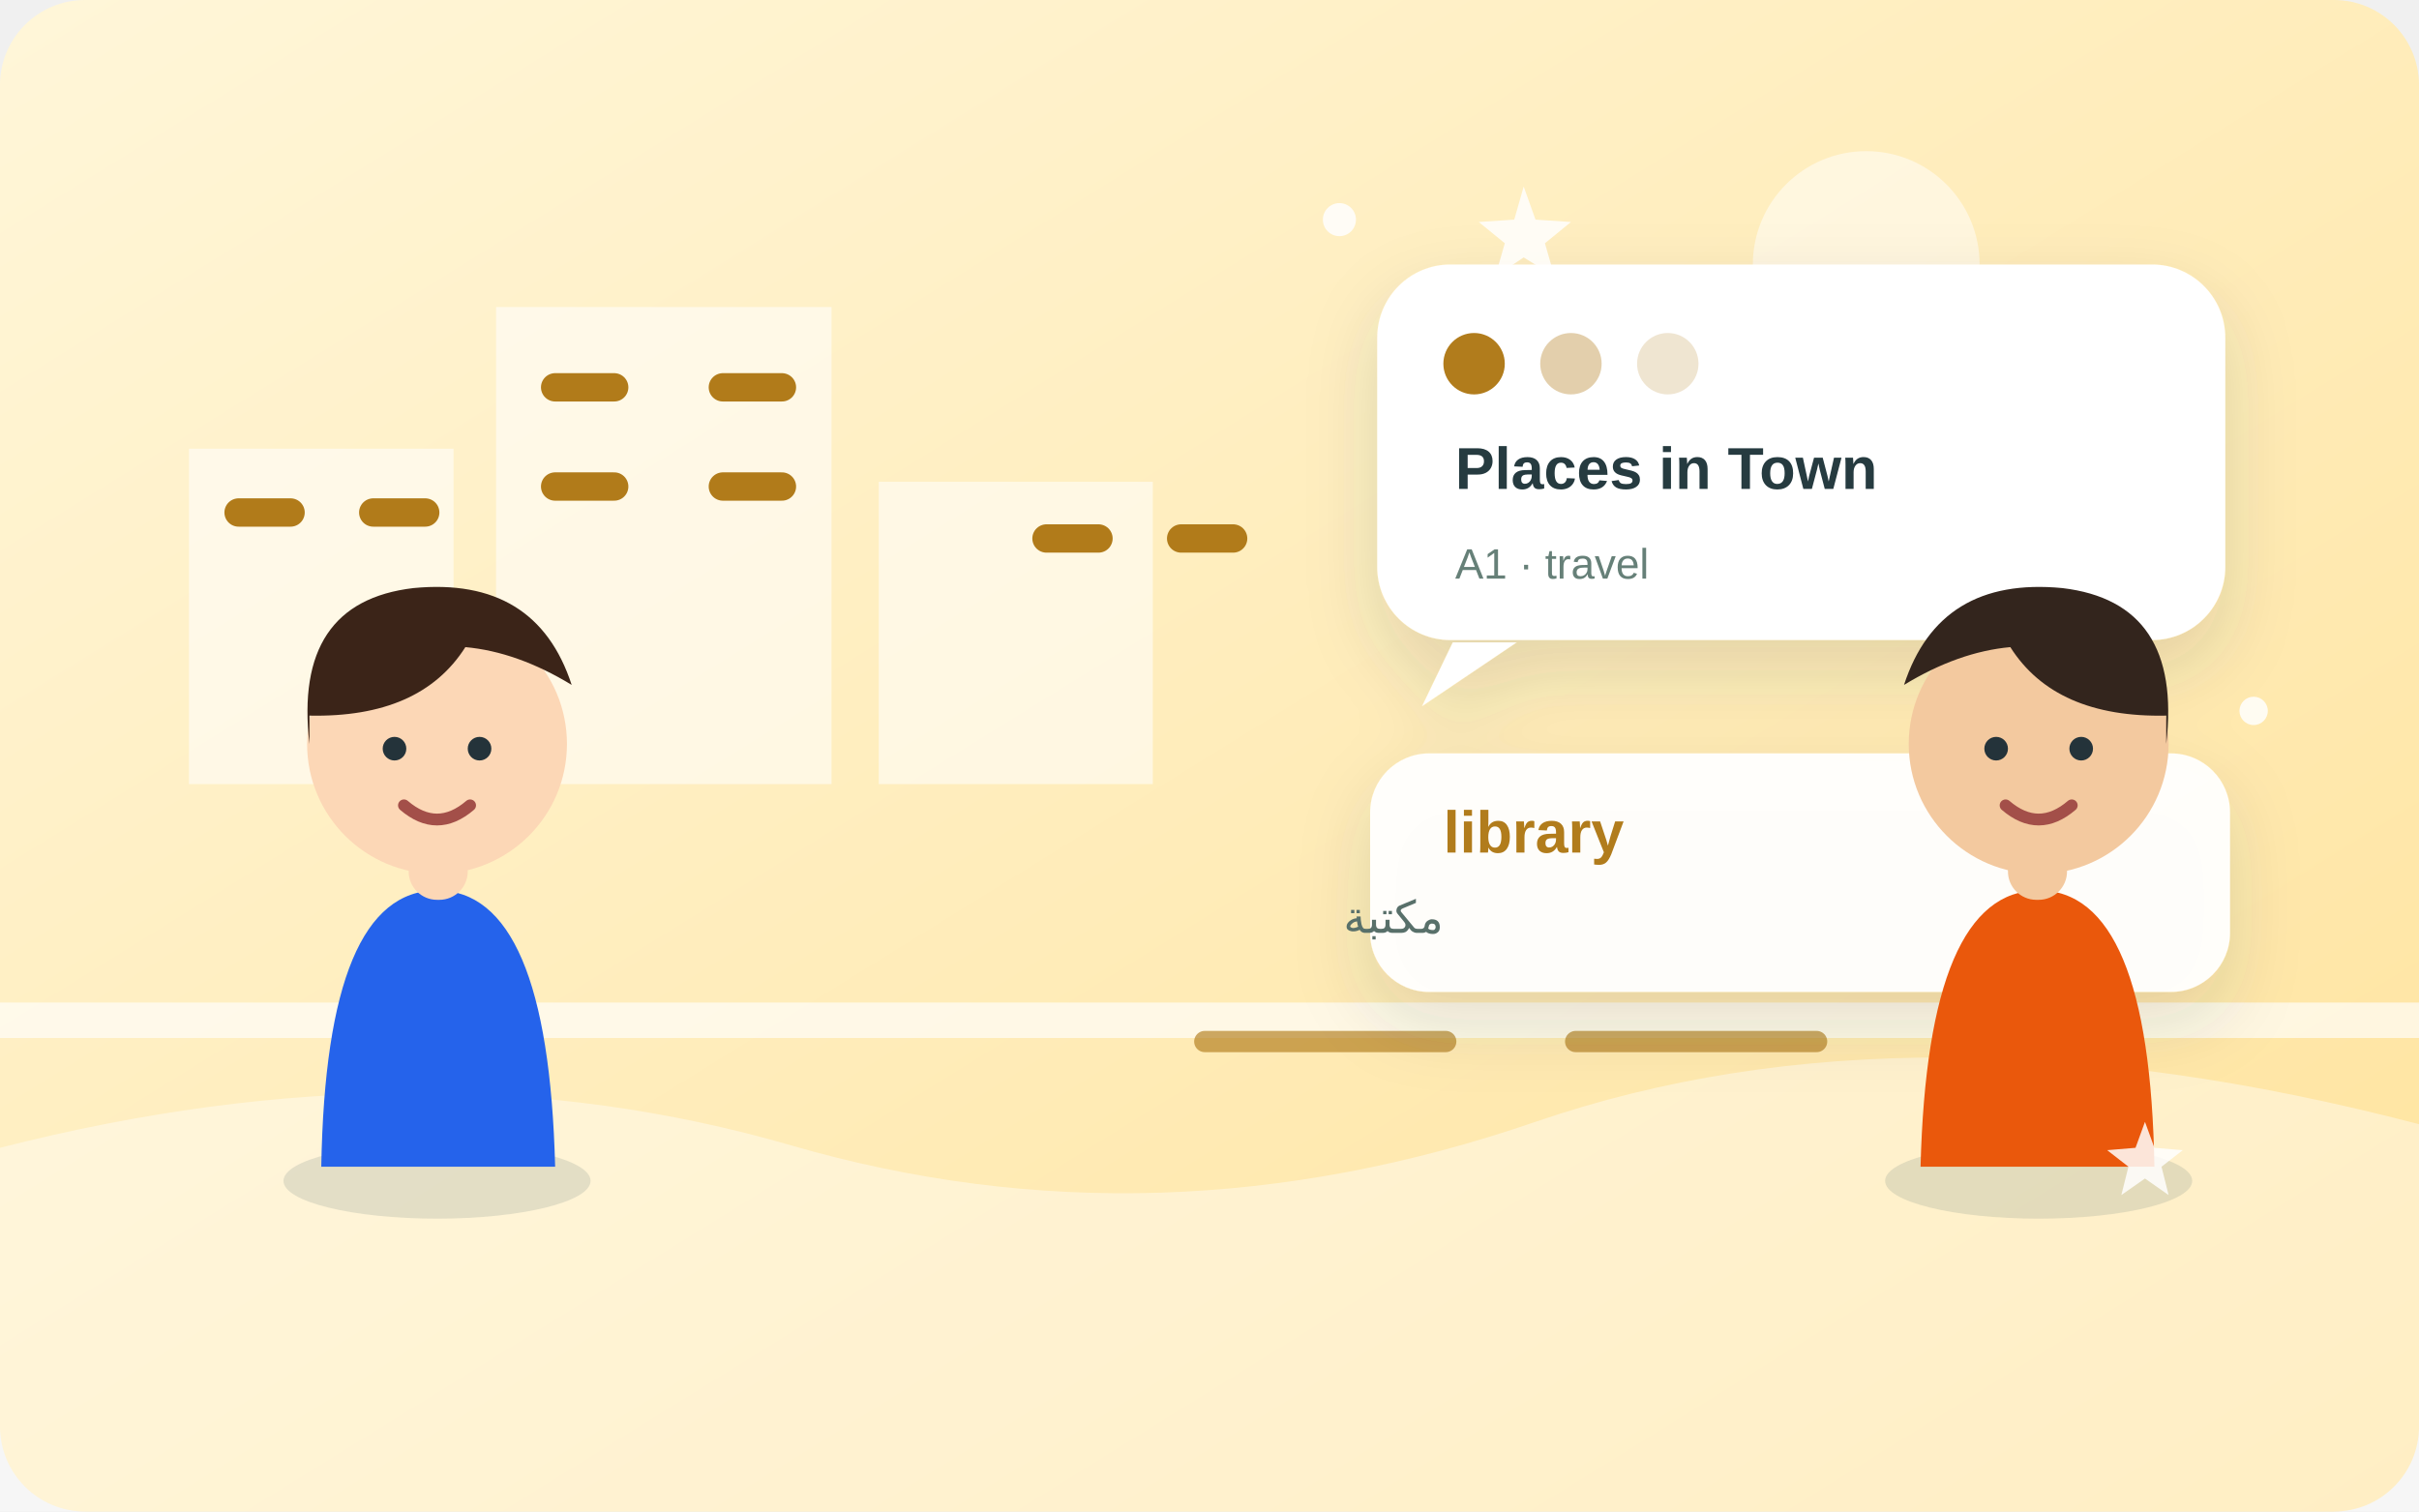
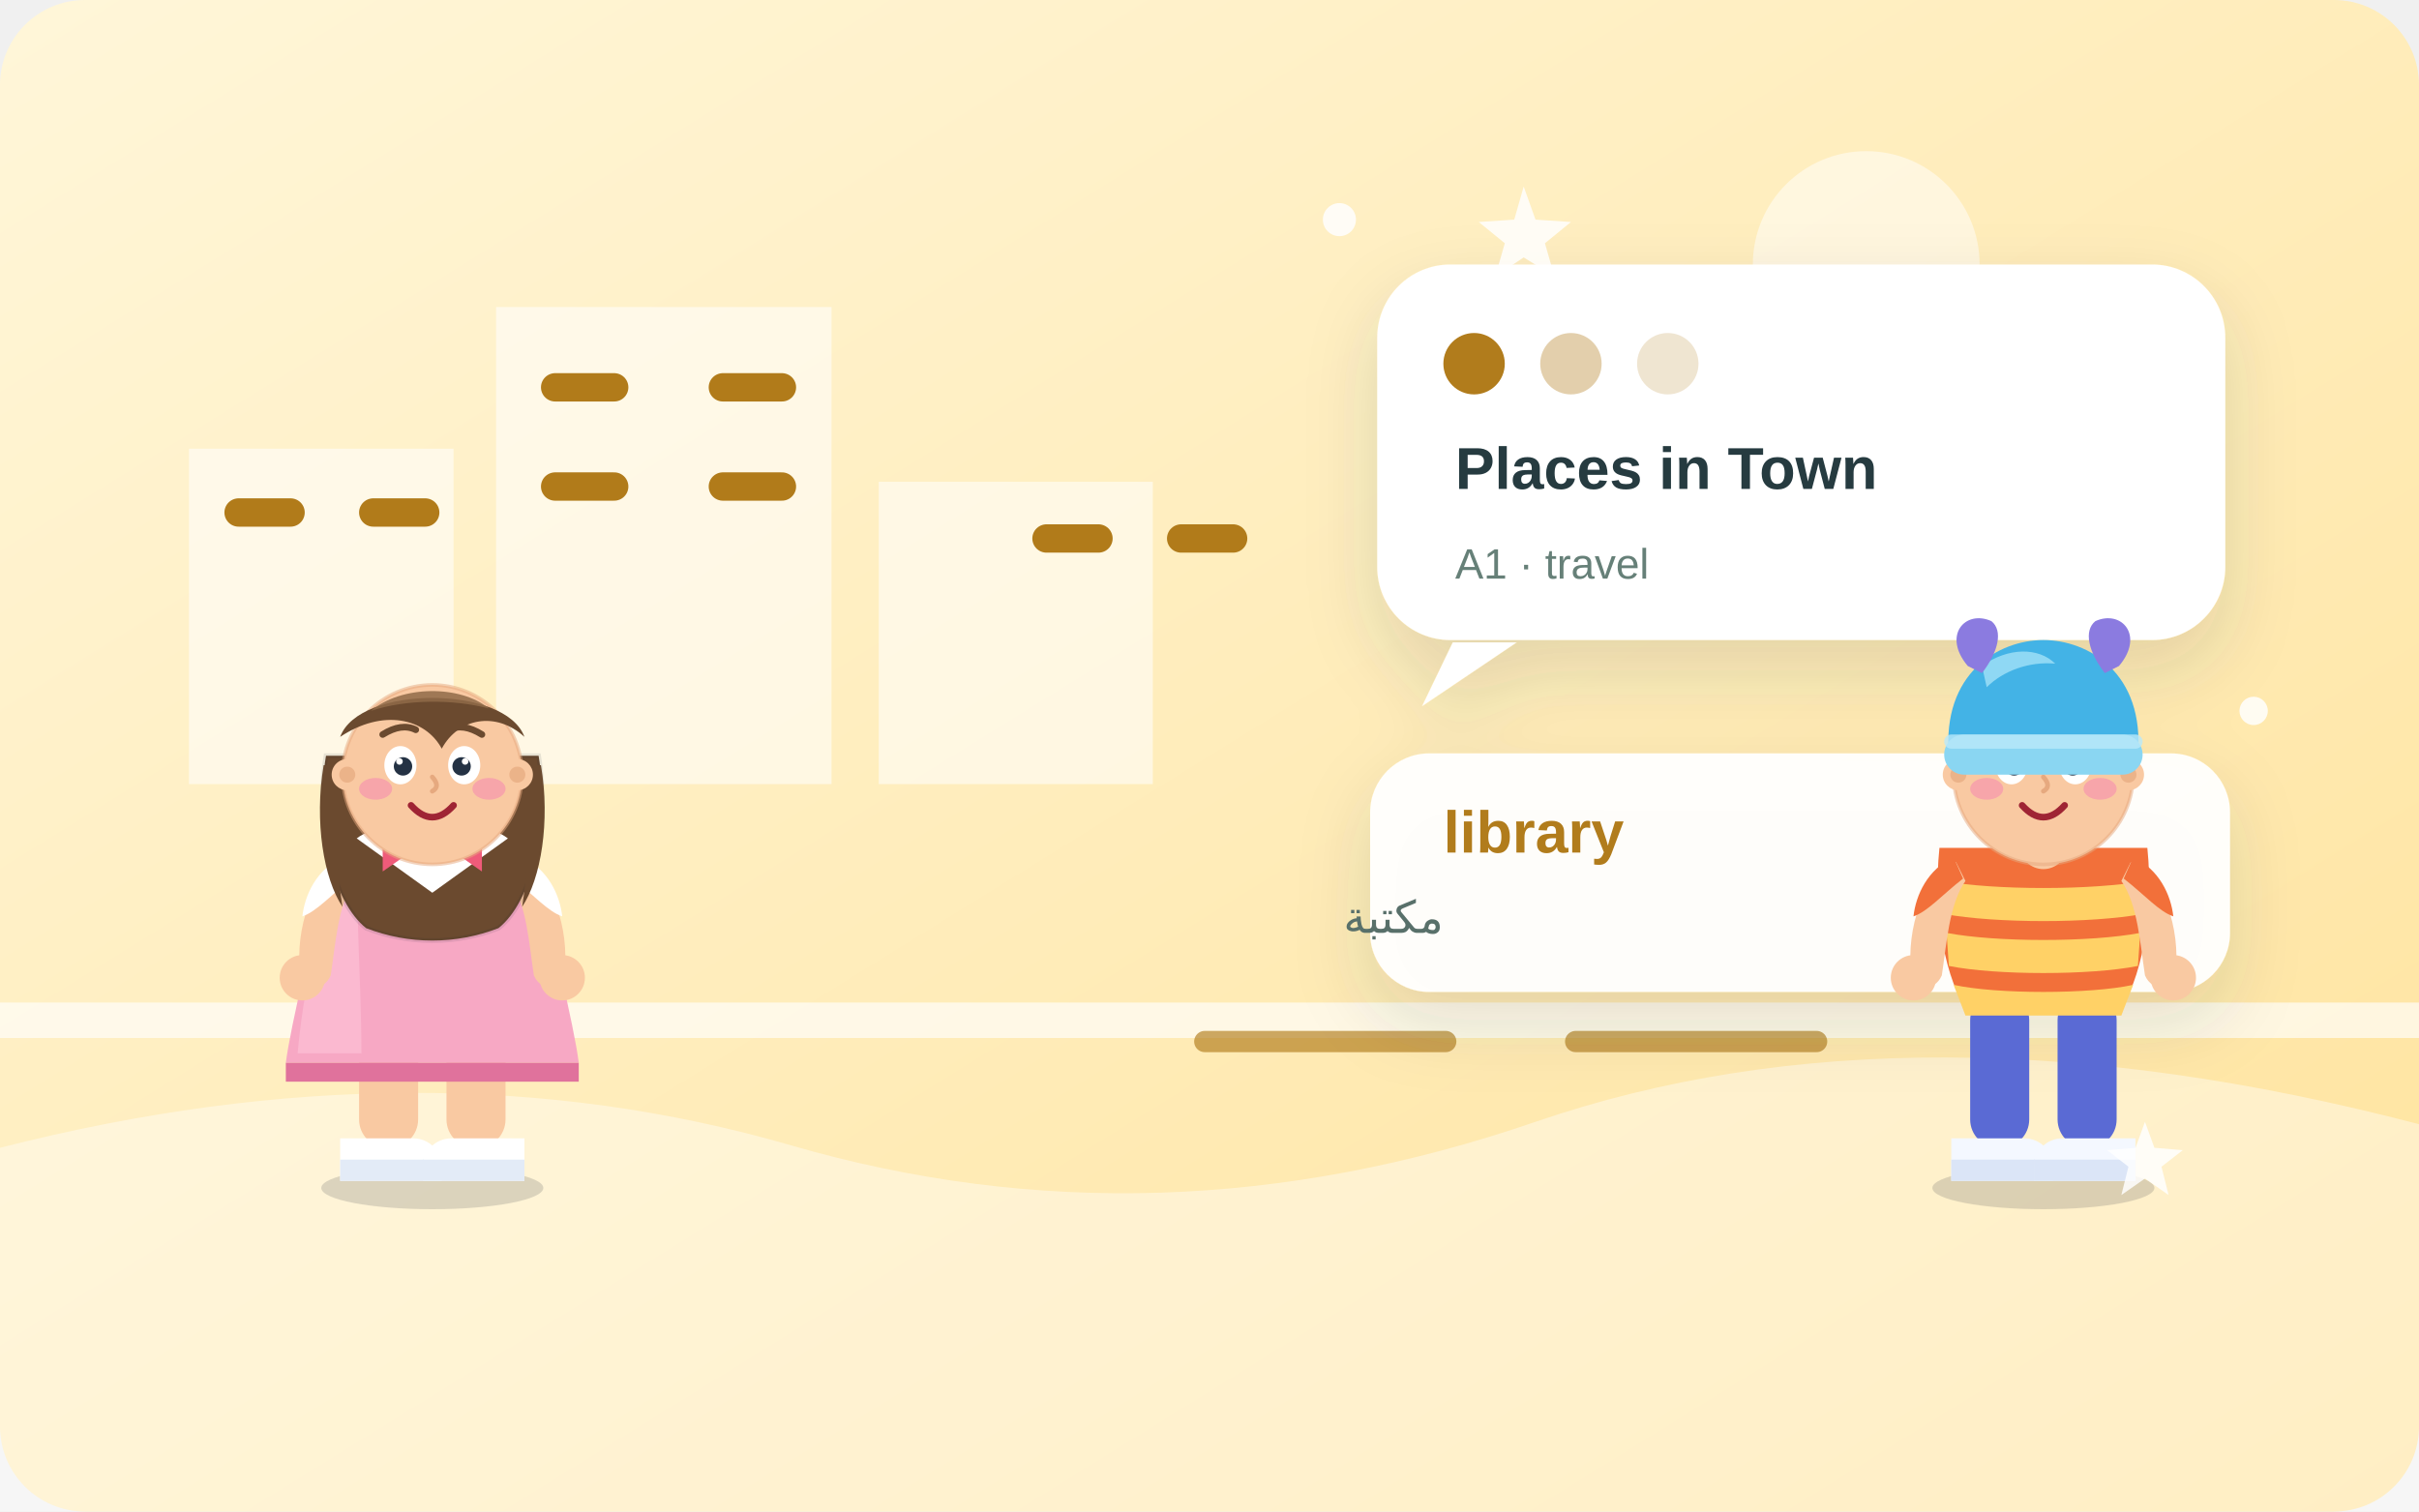
<svg xmlns="http://www.w3.org/2000/svg" width="1024" height="640" viewBox="0 0 1024 640" role="img" aria-labelledby="title desc">
  <defs>
    <linearGradient id="sky" x1="0" y1="0" x2="1" y2="1">
      <stop stop-color="#fff6d9" />
      <stop offset="1" stop-color="#ffe39c" />
    </linearGradient>
    <filter id="shadow" x="-20%" y="-30%" width="140%" height="170%">
      <feDropShadow dx="0" dy="13" stdDeviation="15" flood-color="#294750" flood-opacity=".14" />
    </filter>
  </defs>
  <rect width="1024" height="640" rx="36" fill="url(#sky)" />
  <g>
    <circle cx="790" cy="112" r="48" fill="#fff" opacity=".5" />
    <path d="M0 486 Q180 440 335 485T650 475T1024 476V640H0Z" fill="#fff" opacity=".4" />
    <path d="M80 332V190h112v142m18 0V130h142v202m20 0V204h116v128" fill="#fff" opacity=".56" />
    <path d="M101 217h22m35 0h22M235 164h25m46 0h25m-96 42h25m46 0h25m112 22h22m35 0h22" stroke="#b17b1a" stroke-width="12" stroke-linecap="round" />
    <path d="M0 432h1024" stroke="#fff" stroke-width="15" opacity=".65" />
    <path d="M510 441h102m55 0h102" stroke="#b17b1a" stroke-width="9" stroke-linecap="round" opacity=".65" />
  </g>
  <g filter="url(#shadow)">
    <rect x="583" y="112" width="359" height="159" rx="31" fill="#fff" />
    <path d="M615 272l-13 27 40-27" fill="#fff" />
    <circle cx="624" cy="154" r="13" fill="#b17b1a" />
    <circle cx="665" cy="154" r="13" fill="#b17b1a" opacity=".36" />
    <circle cx="706" cy="154" r="13" fill="#b17b1a" opacity=".2" />
    <text x="616" y="207" font-family="Arial,sans-serif" font-size="25" font-weight="700" fill="#253a40">Places in Town</text>
    <text x="616" y="245" font-family="Arial,sans-serif" font-size="18" fill="#668078">A1 · travel</text>
    <rect x="580" y="319" width="364" height="101" rx="25" fill="#fff" opacity=".94" />
    <text x="611" y="361" font-family="Arial,sans-serif" font-size="25" font-weight="700" fill="#b17b1a">library</text>
    <text x="611" y="395" font-family="Arial,sans-serif" font-size="19" fill="#596f6a" direction="rtl">مكتبة</text>
  </g>
-   <g transform="translate(98 0)">
-     <ellipse cx="87" cy="500" rx="65" ry="16" fill="#284b52" opacity=".13" />
-     <path d="M38 494q2-117 49-117t50 117z" fill="#2563eb" />
-     <rect x="75" y="343" width="25" height="38" rx="12" fill="#fcd7b6" />
-     <circle cx="87" cy="315" r="55" fill="#fcd7b6" />
-     <path d="M33 315q-7-60 44-66 52-5 67 41-23-14-45-16-19 30-66 29z" fill="#3b2418" />
-     <circle cx="69" cy="317" r="5" fill="#24333a" />
-     <circle cx="105" cy="317" r="5" fill="#24333a" />
-     <path d="M73 341q14 12 28 0" fill="none" stroke="#a34f49" stroke-width="5" stroke-linecap="round" />
+   <g transform="translate(183 500)">
+     <g>
+       <ellipse cx="0" cy="3" rx="47" ry="9" fill="#0f172a" opacity="0.15" />
+       <rect x="-31" y="-80" width="25" height="66" rx="12" fill="#f9c9a2" />
+       <path d="M-39 -18 h31 a12 12 0 0 1 12 12 v6 h-43 z" fill="#ffffff" />
+       <path d="M-39 -9 h43 v9 h-43 z" fill="#e3ebf7" />
+       <g transform="scale(-1 1)">
+         <rect x="-31" y="-80" width="25" height="66" rx="12" fill="#f9c9a2" />
+         <path d="M-39 -18 h31 a12 12 0 0 1 12 12 v6 h-43 z" fill="#ffffff" />
+         <path d="M-39 -9 h43 v9 h-43 z" fill="#e3ebf7" />
+       </g>
+       <path d="M-42 -142 C-50 -106 -60 -66 -62 -50 L62 -50 C60 -66 50 -106 42 -142 Z" fill="#f7a8c4" />
+       <path d="M-42 -142 C-48 -110 -55 -78 -57 -54 L-30 -54 C-30 -86 -33 -118 -31 -142 Z" fill="#ffc9dc" opacity="0.5" />
+       <path d="M-62 -50 L62 -50 L62 -42 L-62 -42 Z" fill="#e0729c" />
+       <path d="M-37 -135 C-51 -129 -58 -107 -56 -88 C-55 -80 -46 -80 -43 -87 C-41 -100 -40 -117 -33 -127 Z" fill="#f9c9a2" />
+       <path d="M-38 -137 C-49 -132 -54 -121 -55 -112 C-49 -114 -43 -121 -34 -128 Z" fill="#ffffff" />
+       <circle cx="-55" cy="-86" r="9.6" fill="#f9c9a2" />
+       <g transform="scale(-1 1)">
+         <path d="M-37 -135 C-51 -129 -58 -107 -56 -88 C-55 -80 -46 -80 -43 -87 C-41 -100 -40 -117 -33 -127 Z" fill="#f9c9a2" />
+         <path d="M-38 -137 C-49 -132 -54 -121 -55 -112 C-49 -114 -43 -121 -34 -128 Z" fill="#ffffff" />
+         <circle cx="-55" cy="-86" r="9.6" fill="#f9c9a2" />
+       </g>
+       <rect x="-10" y="-158" width="20" height="26" rx="10" fill="#f9c9a2" />
+       <path d="M-45 -180 C-50 -150 -42 -118 -28 -107 C-10 -100 10 -100 28 -107 C42 -118 50 -150 45 -180 Z" fill="#6b4a2f" stroke="rgba(15,23,42,0.10)" stroke-width="2" />
+       <path d="M-46 -176 C-50 -152 -46 -128 -38 -116 C-42 -140 -40 -162 -35 -176 Z" fill="#6b4a2f" />
+       <path d="M46 -176 C50 -152 46 -128 38 -116 C42 -140 40 -162 35 -176 Z" fill="#6b4a2f" />
+       <path d="M-32 -145 L0 -122 L32 -145 C19 -155 -19 -155 -32 -145 Z" fill="#ffffff" />
+       <path d="M-11 -138 l-10 -7 v14 z" fill="#ef5b7a" />
+       <path d="M11 -138 l10 -7 v14 z" fill="#ef5b7a" />
+       <circle cx="0" cy="-138" r="3.5" fill="#d43f63" />
+       <circle cx="0" cy="-172" r="38" fill="#f9c9a2" stroke="#e6a97f" stroke-width="1.5" stroke-opacity="0.5" />
+       <path d="M-39 -188 C-31 -210 31 -210 39 -188 C27 -199 11 -196 4 -183 C-3 -196 -21 -200 -39 -188 Z" fill="#6b4a2f" />
+       <path d="M-26 -199 C-13 -210 12 -210 24 -200 C9 -204 -11 -204 -26 -199 Z" fill="#8f6a48" opacity="0.85" />
+       <circle cx="-36" cy="-172" r="6.6" fill="#f9c9a2" />
+       <circle cx="36" cy="-172" r="6.6" fill="#f9c9a2" />
+       <circle cx="-36" cy="-172" r="3.4" fill="#e6a97f" opacity="0.7" />
+       <circle cx="36" cy="-172" r="3.4" fill="#e6a97f" opacity="0.7" />
+       <ellipse cx="-13.5" cy="-176" rx="6.8" ry="8.1" fill="#ffffff" />
+       <ellipse cx="13.5" cy="-176" rx="6.8" ry="8.1" fill="#ffffff" />
+       <circle cx="-12.4" cy="-175.5" r="3.9" fill="#243244" />
+       <circle cx="12.4" cy="-175.5" r="3.9" fill="#243244" />
+       <circle cx="-13.9" cy="-177.6" r="1.4" fill="#ffffff" />
+       <circle cx="13.9" cy="-177.6" r="1.4" fill="#ffffff" />
+       <path d="M-21 -189 q8 -5 14 -2" stroke="#6b4a2f" stroke-width="2.8" fill="none" stroke-linecap="round" />
+       <path d="M21 -189 q-8 -5 -14 -2" stroke="#6b4a2f" stroke-width="2.8" fill="none" stroke-linecap="round" />
+       <path d="M0 -171 q3.6 4 0 6" stroke="#e6a97f" stroke-width="2" fill="none" stroke-linecap="round" />
+       <ellipse cx="-24" cy="-166" rx="7" ry="4.6" fill="#f472b6" opacity="0.42" />
+       <ellipse cx="24" cy="-166" rx="7" ry="4.6" fill="#f472b6" opacity="0.42" />
+       <path d="M-9 -159 q9 10 18 0" stroke="#9f2434" stroke-width="2.8" fill="none" stroke-linecap="round" />
+     </g>
  </g>
-   <g transform="translate(780 0) scale(-1 1) translate(-170 0)">
-     <ellipse cx="87" cy="500" rx="65" ry="16" fill="#284b52" opacity=".13" />
-     <path d="M38 494q2-117 49-117t50 117z" fill="#ea580c" />
-     <rect x="75" y="343" width="25" height="38" rx="12" fill="#f3c99f" />
-     <circle cx="87" cy="315" r="55" fill="#f3c99f" />
-     <path d="M33 315q-7-60 44-66 52-5 67 41-23-14-45-16-19 30-66 29z" fill="#33251d" />
-     <circle cx="69" cy="317" r="5" fill="#24333a" />
-     <circle cx="105" cy="317" r="5" fill="#24333a" />
-     <path d="M73 341q14 12 28 0" fill="none" stroke="#a34f49" stroke-width="5" stroke-linecap="round" />
+   <g transform="translate(865 500)">
+     <g>
+       <ellipse cx="0" cy="3" rx="47" ry="9" fill="#0f172a" opacity="0.15" />
+       <rect x="-31" y="-80" width="25" height="66" rx="12" fill="#5a6ad4" />
+       <path d="M-39 -18 h31 a12 12 0 0 1 12 12 v6 h-43 z" fill="#f4f8ff" />
+       <path d="M-39 -9 h43 v9 h-43 z" fill="#dbe5f7" />
+       <g transform="scale(-1 1)">
+         <rect x="-31" y="-80" width="25" height="66" rx="12" fill="#5a6ad4" />
+         <path d="M-39 -18 h31 a12 12 0 0 1 12 12 v6 h-43 z" fill="#f4f8ff" />
+         <path d="M-39 -9 h43 v9 h-43 z" fill="#dbe5f7" />
+       </g>
+       <path d="M-44 -141 C-47 -112 -41 -84 -32 -72 L32 -72 C41 -84 47 -112 44 -141 Z" fill="#f2703a" />
+       <path d="M-43 -127 C-20 -123 20 -123 43 -127 L42 -113 C20 -109 -20 -109 -42 -113 Z" fill="#ffd166" />
+       <path d="M-41 -105 C-20 -101 20 -101 41 -105 L40 -91 C20 -87 -20 -87 -40 -91 Z" fill="#ffd166" />
+       <path d="M-38 -83 C-20 -79 20 -79 38 -83 L33 -70 L-33 -70 Z" fill="#ffd166" />
+       <path d="M-15 -145 q15 13 30 0 q-15 7 -30 0 z" fill="#fff4e2" opacity="0.95" />
+       <path d="M-37 -135 C-51 -129 -58 -107 -56 -88 C-55 -80 -46 -80 -43 -87 C-41 -100 -40 -117 -33 -127 Z" fill="#f9c9a2" />
+       <path d="M-38 -137 C-49 -132 -54 -121 -55 -112 C-49 -114 -43 -121 -34 -128 Z" fill="#f2703a" />
+       <circle cx="-55" cy="-86" r="9.6" fill="#f9c9a2" />
+       <g transform="scale(-1 1)">
+         <path d="M-37 -135 C-51 -129 -58 -107 -56 -88 C-55 -80 -46 -80 -43 -87 C-41 -100 -40 -117 -33 -127 Z" fill="#f9c9a2" />
+         <path d="M-38 -137 C-49 -132 -54 -121 -55 -112 C-49 -114 -43 -121 -34 -128 Z" fill="#f2703a" />
+         <circle cx="-55" cy="-86" r="9.6" fill="#f9c9a2" />
+       </g>
+       <rect x="-10" y="-158" width="20" height="26" rx="10" fill="#f9c9a2" />
+       <circle cx="0" cy="-172" r="38" fill="#f9c9a2" stroke="#e6a97f" stroke-width="1.5" stroke-opacity="0.5" />
+       <circle cx="-36" cy="-172" r="6.6" fill="#f9c9a2" />
+       <circle cx="36" cy="-172" r="6.6" fill="#f9c9a2" />
+       <circle cx="-36" cy="-172" r="3.4" fill="#e6a97f" opacity="0.7" />
+       <circle cx="36" cy="-172" r="3.4" fill="#e6a97f" opacity="0.7" />
+       <ellipse cx="-13.5" cy="-176" rx="6.8" ry="8.1" fill="#ffffff" />
+       <ellipse cx="13.5" cy="-176" rx="6.8" ry="8.1" fill="#ffffff" />
+       <circle cx="-12.4" cy="-175.5" r="3.9" fill="#243244" />
+       <circle cx="12.4" cy="-175.5" r="3.9" fill="#243244" />
+       <circle cx="-13.9" cy="-177.6" r="1.4" fill="#ffffff" />
+       <circle cx="13.9" cy="-177.6" r="1.4" fill="#ffffff" />
+       <path d="M-21 -189 q8 -5 14 -2" stroke="#4a2c1a" stroke-width="2.8" fill="none" stroke-linecap="round" />
+       <path d="M21 -189 q-8 -5 -14 -2" stroke="#4a2c1a" stroke-width="2.8" fill="none" stroke-linecap="round" />
+       <path d="M0 -171 q3.6 4 0 6" stroke="#e6a97f" stroke-width="2" fill="none" stroke-linecap="round" />
+       <ellipse cx="-24" cy="-166" rx="7" ry="4.6" fill="#f472b6" opacity="0.42" />
+       <ellipse cx="24" cy="-166" rx="7" ry="4.6" fill="#f472b6" opacity="0.42" />
+       <path d="M-9 -159 q9 10 18 0" stroke="#9f2434" stroke-width="2.8" fill="none" stroke-linecap="round" />
+       <path d="M-33 -183 C-15 -193 15 -193 33 -183 C20 -178 -20 -178 -33 -183 Z" fill="#4a2c1a" />
+       <path d="M-40 -180 C-43 -215 -19 -229 0 -229 C19 -229 43 -215 40 -180 Z" fill="#43b3e6" />
+       <path d="M-26 -218 C-15 -226 -2 -226 5 -219 C-6 -220 -17 -216 -24 -209 Z" fill="#a8e4f8" opacity="0.75" />
+       <path d="M-32 -218 C-43 -231 -33 -242 -22 -237 C-17 -233 -19 -224 -26 -215 Z" fill="#8b7be0" />
+       <path d="M32 -218 C43 -231 33 -242 22 -237 C17 -233 19 -224 26 -215 Z" fill="#8b7be0" />
+       <rect x="-42" y="-189" width="84" height="17" rx="8.5" fill="#8ad6f2" />
+       <rect x="-42" y="-189" width="84" height="6" rx="3" fill="#b9e9fa" opacity="0.8" />
+     </g>
  </g>
  <g fill="#fff" opacity=".84">
    <path d="M645 79l5 14 15 1-11 9 4 14-13-8-12 8 4-14-11-9 15-1z" />
    <path d="M908 475l4 11 12 1-9 7 3 12-10-7-10 7 3-12-9-7 12-1z" />
    <circle cx="567" cy="93" r="7" />
    <circle cx="954" cy="301" r="6" />
  </g>
</svg>
